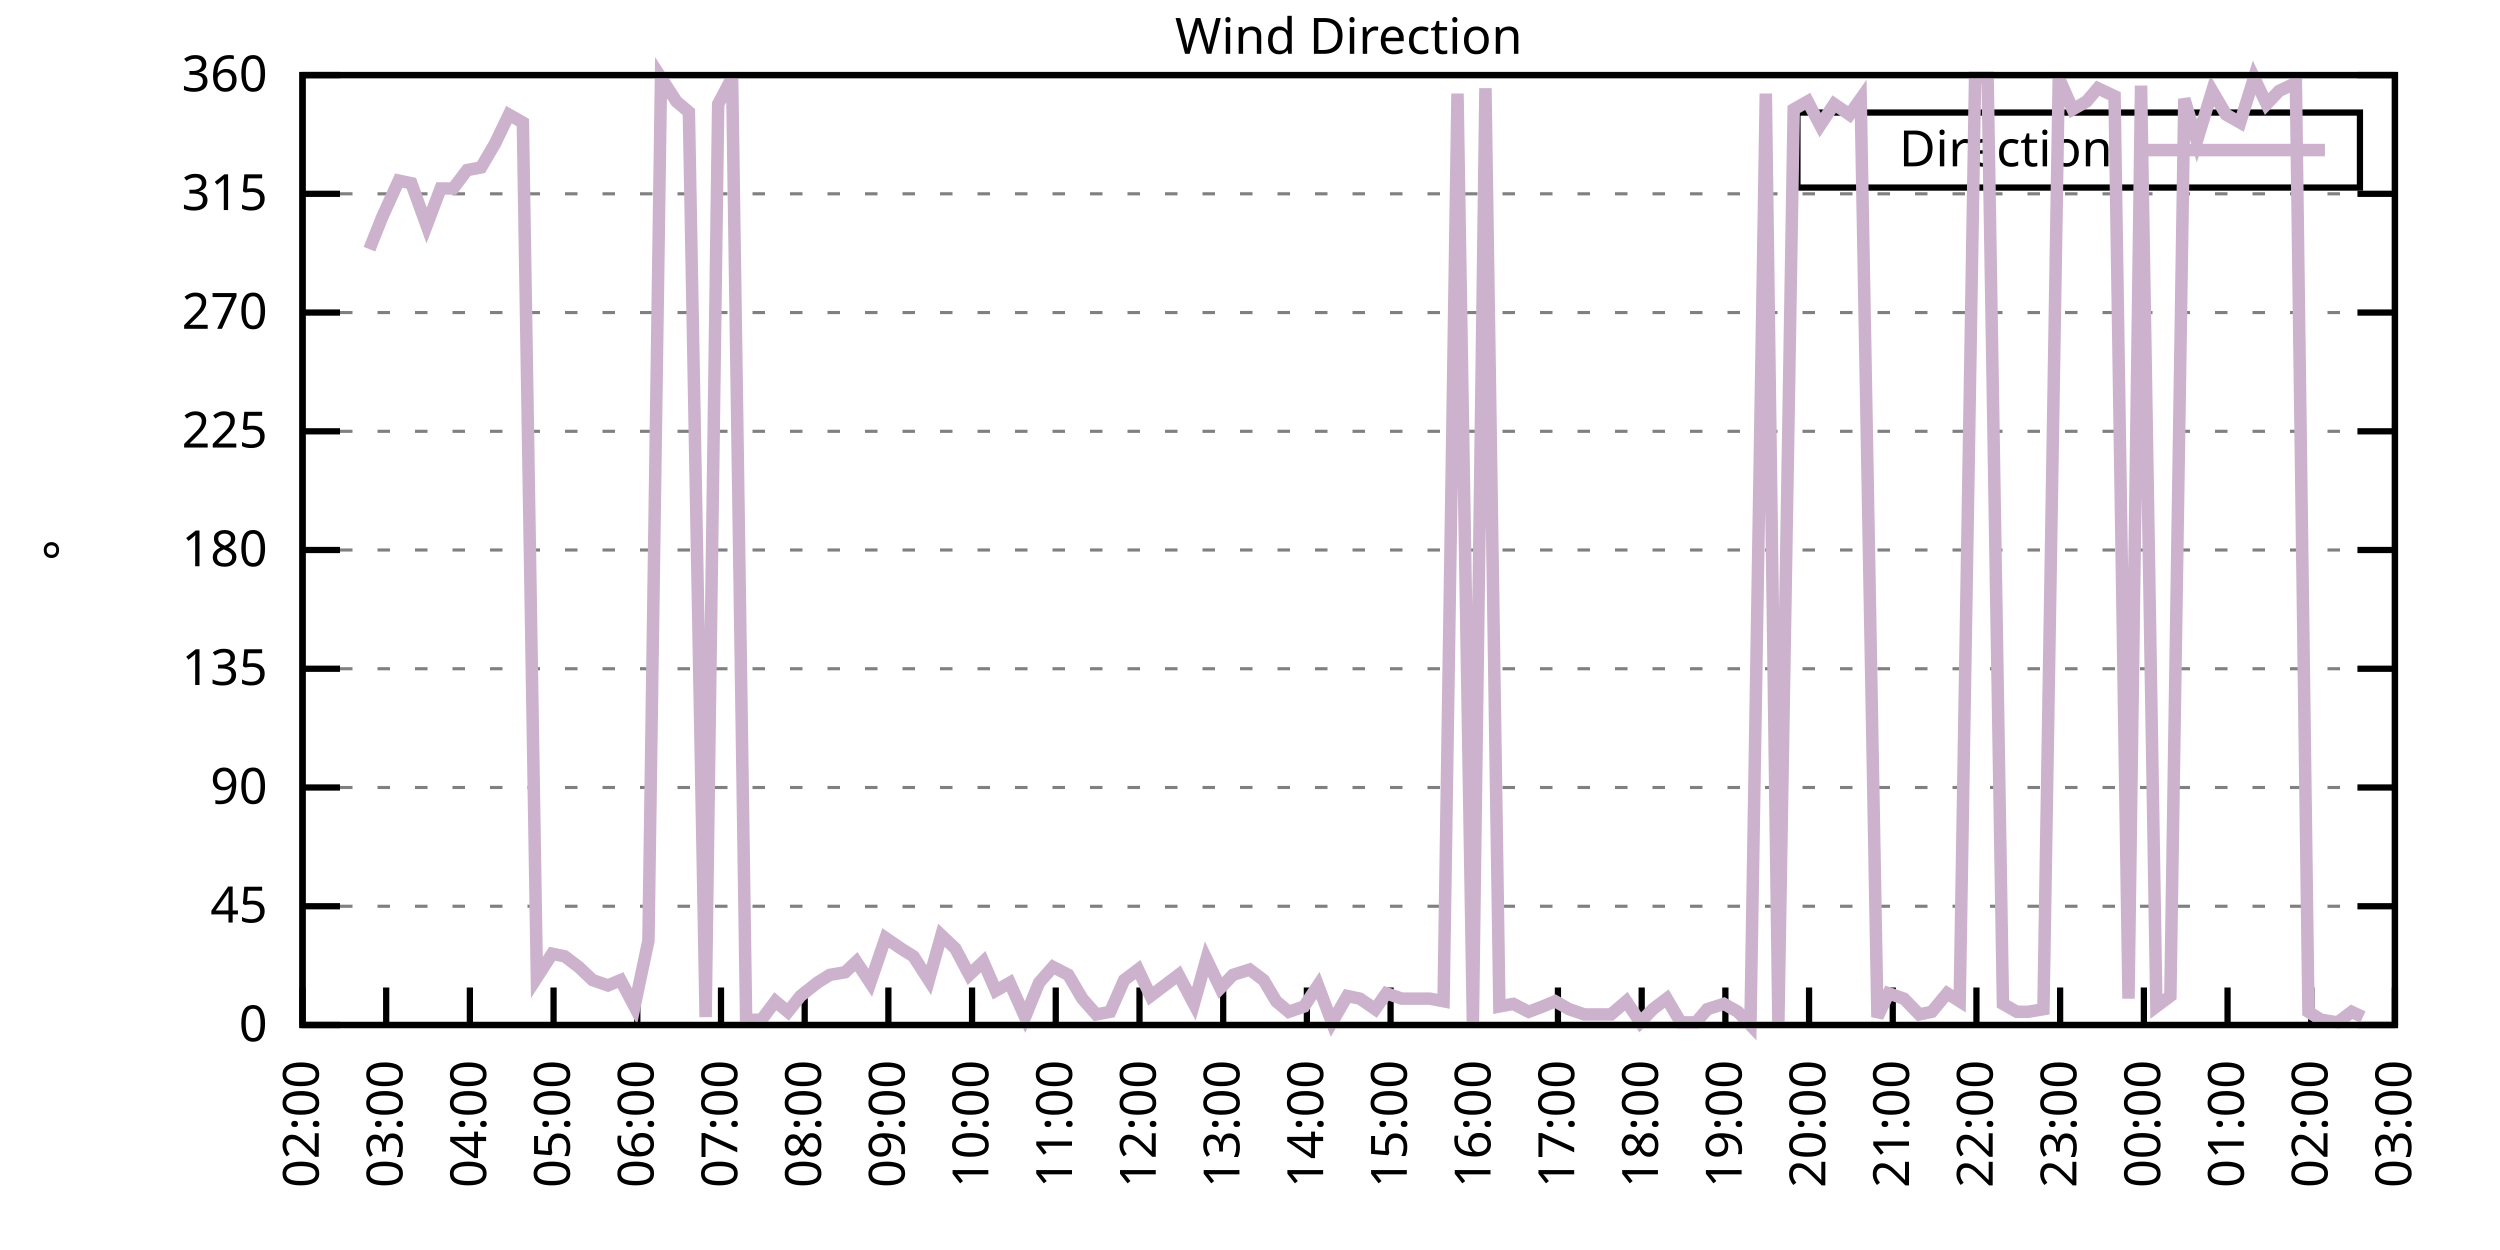
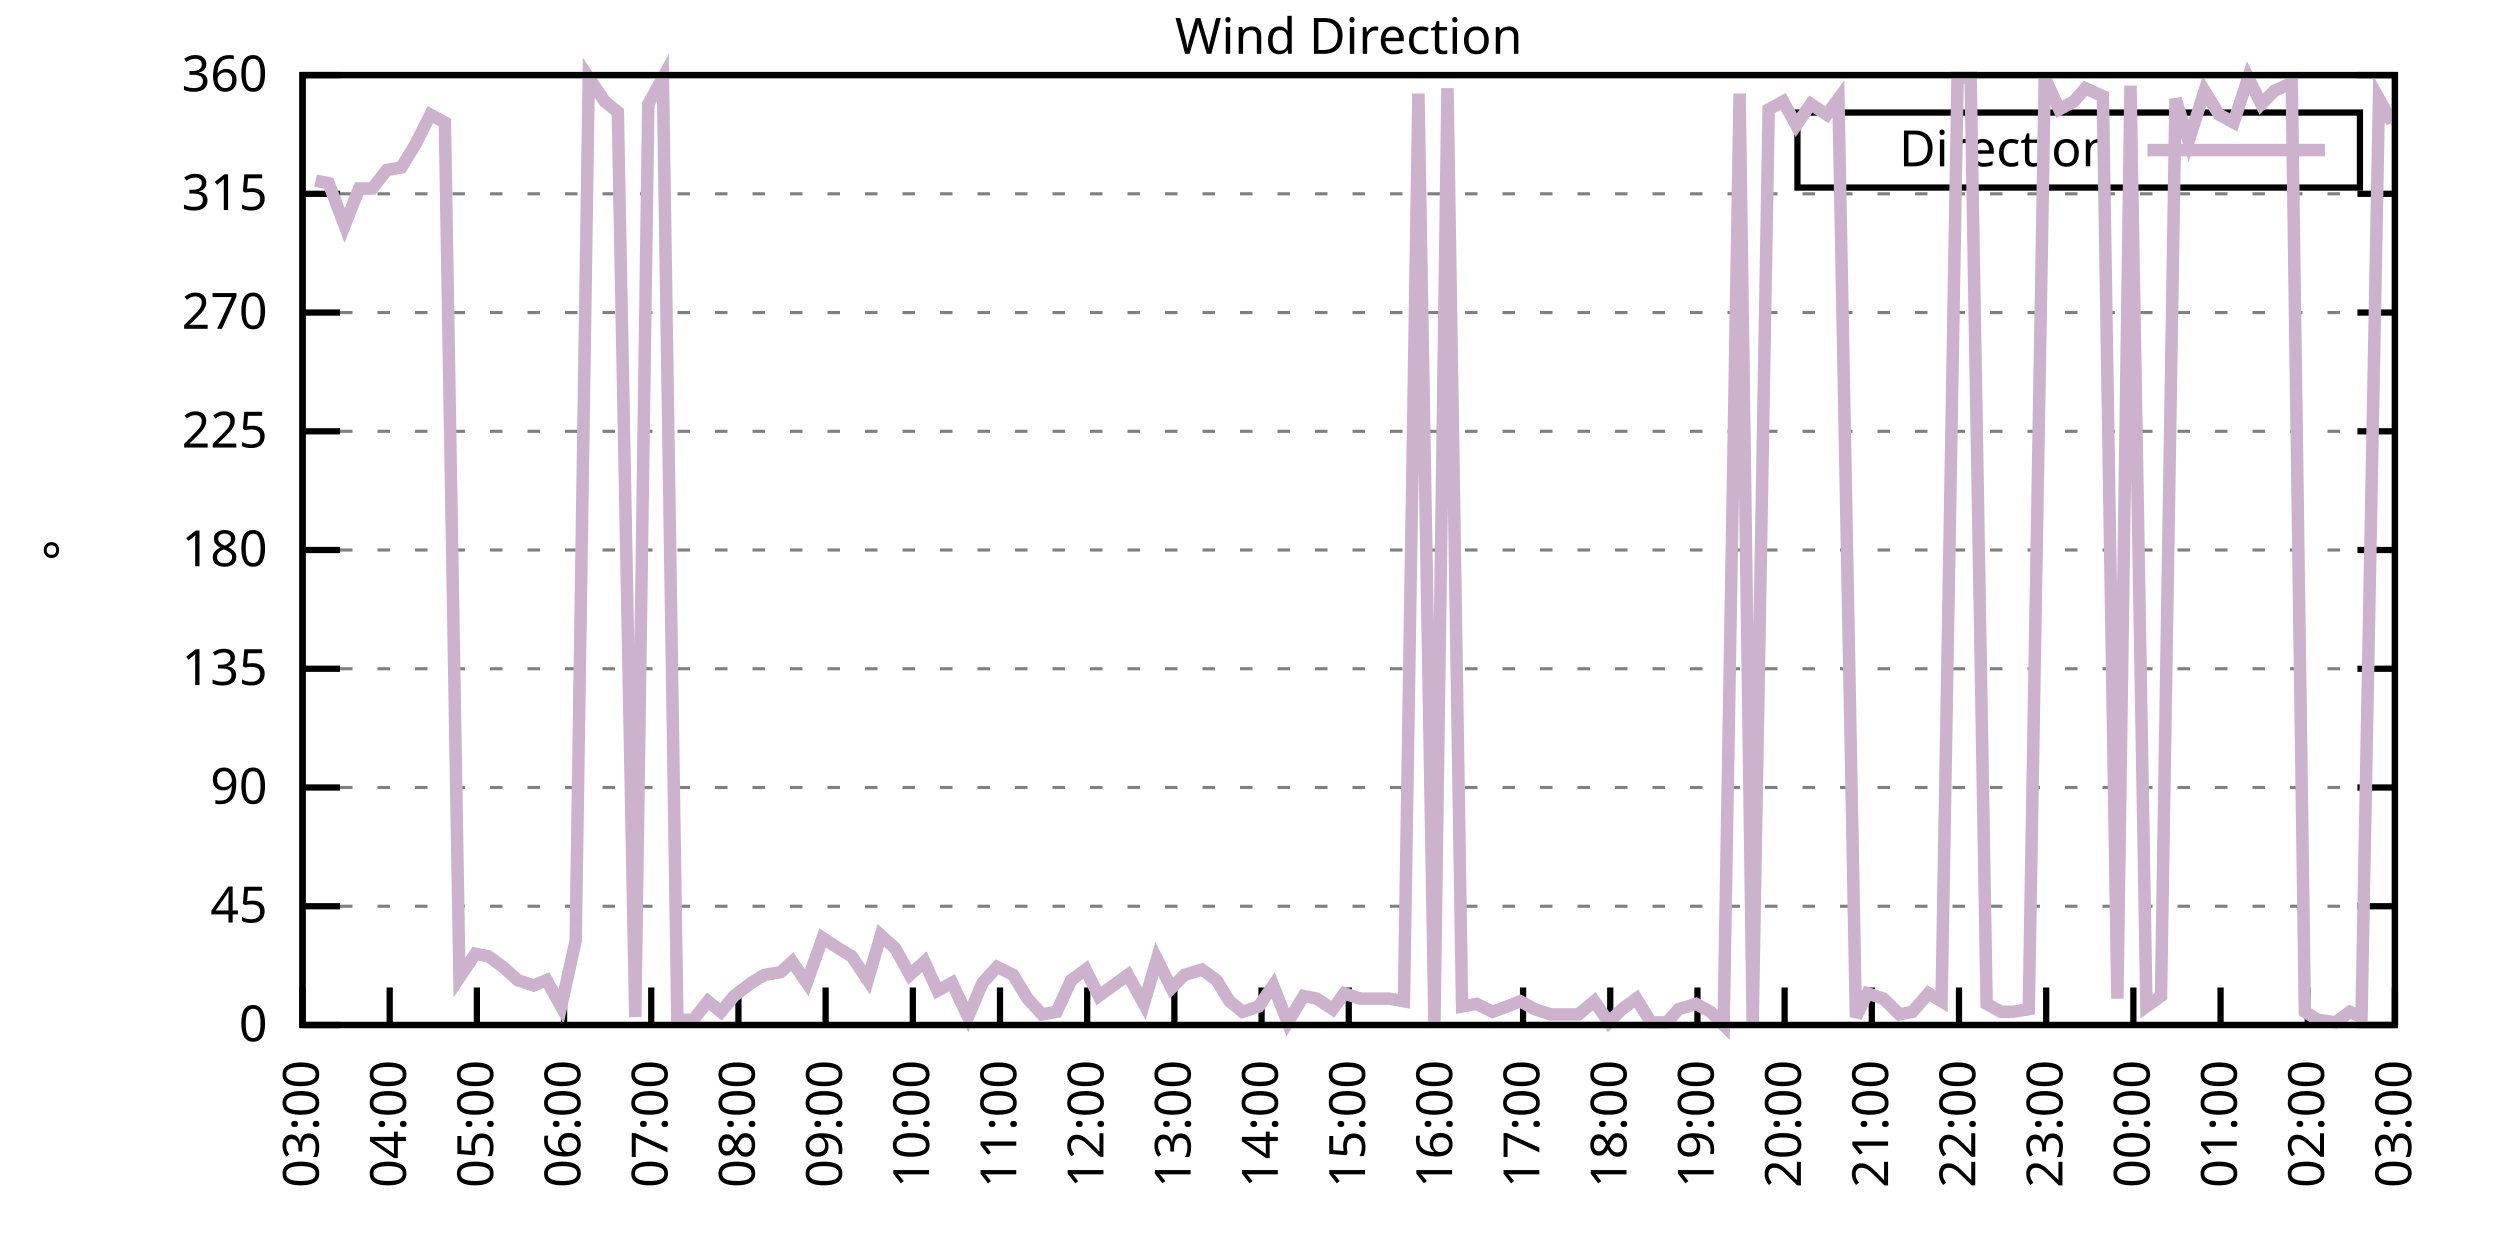
<svg xmlns="http://www.w3.org/2000/svg" xmlns:xlink="http://www.w3.org/1999/xlink" width="400" height="200" viewBox="0 0 400 200">
  <g id="gnuplot_canvas">
    <rect x="0" y="0" width="400" height="200" fill="none" />
    <defs>
      <circle id="gpDot" r="0.5" stroke-width="0.5" stroke="currentColor" />
      <path id="gpPt0" stroke-width="0.333" stroke="currentColor" d="M-1,0 h2 M0,-1 v2" />
      <path id="gpPt1" stroke-width="0.333" stroke="currentColor" d="M-1,-1 L1,1 M1,-1 L-1,1" />
      <path id="gpPt2" stroke-width="0.333" stroke="currentColor" d="M-1,0 L1,0 M0,-1 L0,1 M-1,-1 L1,1 M-1,1 L1,-1" />
      <rect id="gpPt3" stroke-width="0.333" stroke="currentColor" x="-1" y="-1" width="2" height="2" />
      <rect id="gpPt4" stroke-width="0.333" stroke="currentColor" fill="currentColor" x="-1" y="-1" width="2" height="2" />
      <circle id="gpPt5" stroke-width="0.333" stroke="currentColor" cx="0" cy="0" r="1" />
      <use xlink:href="#gpPt5" id="gpPt6" fill="currentColor" stroke="none" />
      <path id="gpPt7" stroke-width="0.333" stroke="currentColor" d="M0,-1.33 L-1.33,0.67 L1.33,0.67 z" />
      <use xlink:href="#gpPt7" id="gpPt8" fill="currentColor" stroke="none" />
      <use xlink:href="#gpPt7" id="gpPt9" stroke="currentColor" transform="rotate(180)" />
      <use xlink:href="#gpPt9" id="gpPt10" fill="currentColor" stroke="none" />
      <use xlink:href="#gpPt3" id="gpPt11" stroke="currentColor" transform="rotate(45)" />
      <use xlink:href="#gpPt11" id="gpPt12" fill="currentColor" stroke="none" />
      <path id="gpPt13" stroke-width="0.333" stroke="currentColor" d="M0,1.330 L1.265,0.411 L0.782,-1.067 L-0.782,-1.076 L-1.265,0.411 z" />
      <use xlink:href="#gpPt13" id="gpPt14" fill="currentColor" stroke="none" />
      <filter id="textbox" filterUnits="objectBoundingBox" x="0" y="0" height="1" width="1">
        <feFlood flood-color="white" flood-opacity="1" result="bgnd" />
        <feComposite in="SourceGraphic" in2="bgnd" operator="atop" />
      </filter>
      <filter id="greybox" filterUnits="objectBoundingBox" x="0" y="0" height="1" width="1">
        <feFlood flood-color="lightgrey" flood-opacity="1" result="grey" />
        <feComposite in="SourceGraphic" in2="grey" operator="atop" />
      </filter>
    </defs>
    <g fill="none" color="white" stroke="currentColor" stroke-width="1.00" stroke-linecap="butt" stroke-linejoin="miter">
</g>
    <g fill="none" color="black" stroke="currentColor" stroke-width="1.00" stroke-linecap="butt" stroke-linejoin="miter">
      <g stroke="none" shape-rendering="crispEdges">
        <polygon fill="rgb(255, 255, 255)" points="48.40,164.00 383.18,164.00 383.18,12.02 48.40,12.02 " />
      </g>
    </g>
    <g fill="none" color="black" stroke="currentColor" stroke-width="1.00" stroke-linecap="butt" stroke-linejoin="miter">
</g>
    <g fill="none" color="black" stroke="black" stroke-width="0.50" stroke-linecap="butt" stroke-linejoin="miter">
</g>
    <g fill="none" color="gray" stroke="currentColor" stroke-width="0.50" stroke-linecap="butt" stroke-linejoin="miter">
      <path stroke="gray" stroke-dasharray="2,4" class="gridline" d="M48.40,164.00 L383.19,164.00  " />
    </g>
    <g fill="none" color="gray" stroke="gray" stroke-width="1.00" stroke-linecap="butt" stroke-linejoin="miter">
</g>
    <g fill="none" color="black" stroke="currentColor" stroke-width="1.00" stroke-linecap="butt" stroke-linejoin="miter">
      <path stroke="black" d="M48.40,164.00 L54.40,164.00 M383.19,164.00 L377.19,164.00  " />
      <g transform="translate(42.80,166.60)" stroke="none" fill="black" font-family="Sans" font-size="8.00" text-anchor="end">
        <text>
          <tspan font-family="Sans"> 0</tspan>
        </text>
      </g>
    </g>
    <g fill="none" color="black" stroke="currentColor" stroke-width="1.00" stroke-linecap="butt" stroke-linejoin="miter">
</g>
    <g fill="none" color="black" stroke="black" stroke-width="0.50" stroke-linecap="butt" stroke-linejoin="miter">
</g>
    <g fill="none" color="gray" stroke="currentColor" stroke-width="0.50" stroke-linecap="butt" stroke-linejoin="miter">
      <path stroke="gray" stroke-dasharray="2,4" class="gridline" d="M48.40,145.00 L383.19,145.00  " />
    </g>
    <g fill="none" color="gray" stroke="gray" stroke-width="1.00" stroke-linecap="butt" stroke-linejoin="miter">
</g>
    <g fill="none" color="black" stroke="currentColor" stroke-width="1.00" stroke-linecap="butt" stroke-linejoin="miter">
      <path stroke="black" d="M48.40,145.00 L54.40,145.00 M383.19,145.00 L377.19,145.00  " />
      <g transform="translate(42.80,147.60)" stroke="none" fill="black" font-family="Sans" font-size="8.00" text-anchor="end">
        <text>
          <tspan font-family="Sans"> 45</tspan>
        </text>
      </g>
    </g>
    <g fill="none" color="black" stroke="currentColor" stroke-width="1.00" stroke-linecap="butt" stroke-linejoin="miter">
</g>
    <g fill="none" color="black" stroke="black" stroke-width="0.50" stroke-linecap="butt" stroke-linejoin="miter">
</g>
    <g fill="none" color="gray" stroke="currentColor" stroke-width="0.50" stroke-linecap="butt" stroke-linejoin="miter">
      <path stroke="gray" stroke-dasharray="2,4" class="gridline" d="M48.40,126.00 L383.19,126.00  " />
    </g>
    <g fill="none" color="gray" stroke="gray" stroke-width="1.00" stroke-linecap="butt" stroke-linejoin="miter">
</g>
    <g fill="none" color="black" stroke="currentColor" stroke-width="1.00" stroke-linecap="butt" stroke-linejoin="miter">
      <path stroke="black" d="M48.40,126.00 L54.40,126.00 M383.19,126.00 L377.19,126.00  " />
      <g transform="translate(42.80,128.60)" stroke="none" fill="black" font-family="Sans" font-size="8.00" text-anchor="end">
        <text>
          <tspan font-family="Sans"> 90</tspan>
        </text>
      </g>
    </g>
    <g fill="none" color="black" stroke="currentColor" stroke-width="1.00" stroke-linecap="butt" stroke-linejoin="miter">
</g>
    <g fill="none" color="black" stroke="black" stroke-width="0.50" stroke-linecap="butt" stroke-linejoin="miter">
</g>
    <g fill="none" color="gray" stroke="currentColor" stroke-width="0.50" stroke-linecap="butt" stroke-linejoin="miter">
      <path stroke="gray" stroke-dasharray="2,4" class="gridline" d="M48.40,107.00 L383.19,107.00  " />
    </g>
    <g fill="none" color="gray" stroke="gray" stroke-width="1.00" stroke-linecap="butt" stroke-linejoin="miter">
</g>
    <g fill="none" color="black" stroke="currentColor" stroke-width="1.00" stroke-linecap="butt" stroke-linejoin="miter">
      <path stroke="black" d="M48.40,107.00 L54.40,107.00 M383.19,107.00 L377.19,107.00  " />
      <g transform="translate(42.80,109.60)" stroke="none" fill="black" font-family="Sans" font-size="8.00" text-anchor="end">
        <text>
          <tspan font-family="Sans"> 135</tspan>
        </text>
      </g>
    </g>
    <g fill="none" color="black" stroke="currentColor" stroke-width="1.00" stroke-linecap="butt" stroke-linejoin="miter">
</g>
    <g fill="none" color="black" stroke="black" stroke-width="0.50" stroke-linecap="butt" stroke-linejoin="miter">
</g>
    <g fill="none" color="gray" stroke="currentColor" stroke-width="0.50" stroke-linecap="butt" stroke-linejoin="miter">
      <path stroke="gray" stroke-dasharray="2,4" class="gridline" d="M48.40,88.00 L383.19,88.00  " />
    </g>
    <g fill="none" color="gray" stroke="gray" stroke-width="1.00" stroke-linecap="butt" stroke-linejoin="miter">
</g>
    <g fill="none" color="black" stroke="currentColor" stroke-width="1.00" stroke-linecap="butt" stroke-linejoin="miter">
      <path stroke="black" d="M48.40,88.00 L54.40,88.00 M383.19,88.00 L377.19,88.00  " />
      <g transform="translate(42.80,90.60)" stroke="none" fill="black" font-family="Sans" font-size="8.00" text-anchor="end">
        <text>
          <tspan font-family="Sans"> 180</tspan>
        </text>
      </g>
    </g>
    <g fill="none" color="black" stroke="currentColor" stroke-width="1.00" stroke-linecap="butt" stroke-linejoin="miter">
</g>
    <g fill="none" color="black" stroke="black" stroke-width="0.50" stroke-linecap="butt" stroke-linejoin="miter">
</g>
    <g fill="none" color="gray" stroke="currentColor" stroke-width="0.50" stroke-linecap="butt" stroke-linejoin="miter">
      <path stroke="gray" stroke-dasharray="2,4" class="gridline" d="M48.40,69.01 L383.19,69.01  " />
    </g>
    <g fill="none" color="gray" stroke="gray" stroke-width="1.00" stroke-linecap="butt" stroke-linejoin="miter">
</g>
    <g fill="none" color="black" stroke="currentColor" stroke-width="1.00" stroke-linecap="butt" stroke-linejoin="miter">
      <path stroke="black" d="M48.40,69.01 L54.40,69.01 M383.19,69.01 L377.19,69.01  " />
      <g transform="translate(42.80,71.61)" stroke="none" fill="black" font-family="Sans" font-size="8.00" text-anchor="end">
        <text>
          <tspan font-family="Sans"> 225</tspan>
        </text>
      </g>
    </g>
    <g fill="none" color="black" stroke="currentColor" stroke-width="1.00" stroke-linecap="butt" stroke-linejoin="miter">
</g>
    <g fill="none" color="black" stroke="black" stroke-width="0.50" stroke-linecap="butt" stroke-linejoin="miter">
</g>
    <g fill="none" color="gray" stroke="currentColor" stroke-width="0.50" stroke-linecap="butt" stroke-linejoin="miter">
      <path stroke="gray" stroke-dasharray="2,4" class="gridline" d="M48.40,50.01 L383.19,50.01  " />
    </g>
    <g fill="none" color="gray" stroke="gray" stroke-width="1.00" stroke-linecap="butt" stroke-linejoin="miter">
</g>
    <g fill="none" color="black" stroke="currentColor" stroke-width="1.00" stroke-linecap="butt" stroke-linejoin="miter">
      <path stroke="black" d="M48.40,50.01 L54.40,50.01 M383.19,50.01 L377.19,50.01  " />
      <g transform="translate(42.80,52.61)" stroke="none" fill="black" font-family="Sans" font-size="8.00" text-anchor="end">
        <text>
          <tspan font-family="Sans"> 270</tspan>
        </text>
      </g>
    </g>
    <g fill="none" color="black" stroke="currentColor" stroke-width="1.00" stroke-linecap="butt" stroke-linejoin="miter">
</g>
    <g fill="none" color="black" stroke="black" stroke-width="0.50" stroke-linecap="butt" stroke-linejoin="miter">
</g>
    <g fill="none" color="gray" stroke="currentColor" stroke-width="0.50" stroke-linecap="butt" stroke-linejoin="miter">
      <path stroke="gray" stroke-dasharray="2,4" class="gridline" d="M48.40,31.01 L383.19,31.01  " />
    </g>
    <g fill="none" color="gray" stroke="gray" stroke-width="1.00" stroke-linecap="butt" stroke-linejoin="miter">
</g>
    <g fill="none" color="black" stroke="currentColor" stroke-width="1.00" stroke-linecap="butt" stroke-linejoin="miter">
      <path stroke="black" d="M48.40,31.01 L54.40,31.01 M383.19,31.01 L377.19,31.01  " />
      <g transform="translate(42.80,33.61)" stroke="none" fill="black" font-family="Sans" font-size="8.00" text-anchor="end">
        <text>
          <tspan font-family="Sans"> 315</tspan>
        </text>
      </g>
    </g>
    <g fill="none" color="black" stroke="currentColor" stroke-width="1.00" stroke-linecap="butt" stroke-linejoin="miter">
</g>
    <g fill="none" color="black" stroke="black" stroke-width="0.50" stroke-linecap="butt" stroke-linejoin="miter">
</g>
    <g fill="none" color="gray" stroke="currentColor" stroke-width="0.50" stroke-linecap="butt" stroke-linejoin="miter">
      <path stroke="gray" stroke-dasharray="2,4" class="gridline" d="M48.40,12.01 L383.19,12.01  " />
    </g>
    <g fill="none" color="gray" stroke="gray" stroke-width="1.00" stroke-linecap="butt" stroke-linejoin="miter">
</g>
    <g fill="none" color="black" stroke="currentColor" stroke-width="1.00" stroke-linecap="butt" stroke-linejoin="miter">
      <path stroke="black" d="M48.40,12.01 L54.40,12.01 M383.19,12.01 L377.19,12.01  " />
      <g transform="translate(42.80,14.61)" stroke="none" fill="black" font-family="Sans" font-size="8.00" text-anchor="end">
        <text>
          <tspan font-family="Sans"> 360</tspan>
        </text>
      </g>
    </g>
    <g fill="none" color="black" stroke="currentColor" stroke-width="1.00" stroke-linecap="butt" stroke-linejoin="miter">
      <path stroke="black" d="M48.40,164.00 L48.40,158.00  " />
      <g transform="translate(51.00,169.60) rotate(270.00)" stroke="none" fill="black" font-family="Sans" font-size="8.00" text-anchor="end">
        <text>
-           <tspan font-family="Sans">02:00</tspan>
-         </text>
-       </g>
-     </g>
-     <g fill="none" color="black" stroke="currentColor" stroke-width="1.00" stroke-linecap="butt" stroke-linejoin="miter">
-       <path stroke="black" d="M61.79,164.00 L61.79,158.00  " />
-       <g transform="translate(64.39,169.60) rotate(270.00)" stroke="none" fill="black" font-family="Sans" font-size="8.00" text-anchor="end">
-         <text>
          <tspan font-family="Sans">03:00</tspan>
        </text>
      </g>
    </g>
    <g fill="none" color="black" stroke="currentColor" stroke-width="1.00" stroke-linecap="butt" stroke-linejoin="miter">
-       <path stroke="black" d="M75.18,164.00 L75.18,158.00  " />
-       <g transform="translate(77.78,169.60) rotate(270.00)" stroke="none" fill="black" font-family="Sans" font-size="8.00" text-anchor="end">
+       <path stroke="black" d="M62.35,164.00 L62.35,158.00  " />
+       <g transform="translate(64.95,169.60) rotate(270.00)" stroke="none" fill="black" font-family="Sans" font-size="8.00" text-anchor="end">
        <text>
          <tspan font-family="Sans">04:00</tspan>
        </text>
      </g>
    </g>
    <g fill="none" color="black" stroke="currentColor" stroke-width="1.00" stroke-linecap="butt" stroke-linejoin="miter">
-       <path stroke="black" d="M88.57,164.00 L88.57,158.00  " />
-       <g transform="translate(91.17,169.60) rotate(270.00)" stroke="none" fill="black" font-family="Sans" font-size="8.00" text-anchor="end">
+       <path stroke="black" d="M76.30,164.00 L76.30,158.00  " />
+       <g transform="translate(78.90,169.60) rotate(270.00)" stroke="none" fill="black" font-family="Sans" font-size="8.00" text-anchor="end">
        <text>
          <tspan font-family="Sans">05:00</tspan>
        </text>
      </g>
    </g>
    <g fill="none" color="black" stroke="currentColor" stroke-width="1.00" stroke-linecap="butt" stroke-linejoin="miter">
-       <path stroke="black" d="M101.97,164.00 L101.97,158.00  " />
-       <g transform="translate(104.57,169.60) rotate(270.00)" stroke="none" fill="black" font-family="Sans" font-size="8.00" text-anchor="end">
+       <path stroke="black" d="M90.25,164.00 L90.25,158.00  " />
+       <g transform="translate(92.85,169.60) rotate(270.00)" stroke="none" fill="black" font-family="Sans" font-size="8.00" text-anchor="end">
        <text>
          <tspan font-family="Sans">06:00</tspan>
        </text>
      </g>
    </g>
    <g fill="none" color="black" stroke="currentColor" stroke-width="1.00" stroke-linecap="butt" stroke-linejoin="miter">
-       <path stroke="black" d="M115.36,164.00 L115.36,158.00  " />
-       <g transform="translate(117.96,169.60) rotate(270.00)" stroke="none" fill="black" font-family="Sans" font-size="8.00" text-anchor="end">
+       <path stroke="black" d="M104.20,164.00 L104.20,158.00  " />
+       <g transform="translate(106.80,169.60) rotate(270.00)" stroke="none" fill="black" font-family="Sans" font-size="8.00" text-anchor="end">
        <text>
          <tspan font-family="Sans">07:00</tspan>
        </text>
      </g>
    </g>
    <g fill="none" color="black" stroke="currentColor" stroke-width="1.00" stroke-linecap="butt" stroke-linejoin="miter">
-       <path stroke="black" d="M128.75,164.00 L128.75,158.00  " />
-       <g transform="translate(131.35,169.60) rotate(270.00)" stroke="none" fill="black" font-family="Sans" font-size="8.00" text-anchor="end">
+       <path stroke="black" d="M118.15,164.00 L118.15,158.00  " />
+       <g transform="translate(120.75,169.60) rotate(270.00)" stroke="none" fill="black" font-family="Sans" font-size="8.00" text-anchor="end">
        <text>
          <tspan font-family="Sans">08:00</tspan>
        </text>
      </g>
    </g>
    <g fill="none" color="black" stroke="currentColor" stroke-width="1.00" stroke-linecap="butt" stroke-linejoin="miter">
-       <path stroke="black" d="M142.14,164.00 L142.14,158.00  " />
-       <g transform="translate(144.74,169.60) rotate(270.00)" stroke="none" fill="black" font-family="Sans" font-size="8.00" text-anchor="end">
+       <path stroke="black" d="M132.10,164.00 L132.10,158.00  " />
+       <g transform="translate(134.70,169.60) rotate(270.00)" stroke="none" fill="black" font-family="Sans" font-size="8.00" text-anchor="end">
        <text>
          <tspan font-family="Sans">09:00</tspan>
        </text>
      </g>
    </g>
    <g fill="none" color="black" stroke="currentColor" stroke-width="1.00" stroke-linecap="butt" stroke-linejoin="miter">
-       <path stroke="black" d="M155.53,164.00 L155.53,158.00  " />
-       <g transform="translate(158.13,169.60) rotate(270.00)" stroke="none" fill="black" font-family="Sans" font-size="8.00" text-anchor="end">
+       <path stroke="black" d="M146.05,164.00 L146.05,158.00  " />
+       <g transform="translate(148.65,169.60) rotate(270.00)" stroke="none" fill="black" font-family="Sans" font-size="8.00" text-anchor="end">
        <text>
          <tspan font-family="Sans">10:00</tspan>
        </text>
      </g>
    </g>
    <g fill="none" color="black" stroke="currentColor" stroke-width="1.00" stroke-linecap="butt" stroke-linejoin="miter">
-       <path stroke="black" d="M168.92,164.00 L168.92,158.00  " />
-       <g transform="translate(171.52,169.60) rotate(270.00)" stroke="none" fill="black" font-family="Sans" font-size="8.00" text-anchor="end">
+       <path stroke="black" d="M160.00,164.00 L160.00,158.00  " />
+       <g transform="translate(162.60,169.60) rotate(270.00)" stroke="none" fill="black" font-family="Sans" font-size="8.00" text-anchor="end">
        <text>
          <tspan font-family="Sans">11:00</tspan>
        </text>
      </g>
    </g>
    <g fill="none" color="black" stroke="currentColor" stroke-width="1.00" stroke-linecap="butt" stroke-linejoin="miter">
-       <path stroke="black" d="M182.32,164.00 L182.32,158.00  " />
-       <g transform="translate(184.92,169.60) rotate(270.00)" stroke="none" fill="black" font-family="Sans" font-size="8.00" text-anchor="end">
+       <path stroke="black" d="M173.95,164.00 L173.95,158.00  " />
+       <g transform="translate(176.55,169.60) rotate(270.00)" stroke="none" fill="black" font-family="Sans" font-size="8.00" text-anchor="end">
        <text>
          <tspan font-family="Sans">12:00</tspan>
        </text>
      </g>
    </g>
    <g fill="none" color="black" stroke="currentColor" stroke-width="1.00" stroke-linecap="butt" stroke-linejoin="miter">
-       <path stroke="black" d="M195.71,164.00 L195.71,158.00  " />
-       <g transform="translate(198.31,169.60) rotate(270.00)" stroke="none" fill="black" font-family="Sans" font-size="8.00" text-anchor="end">
+       <path stroke="black" d="M187.90,164.00 L187.90,158.00  " />
+       <g transform="translate(190.50,169.60) rotate(270.00)" stroke="none" fill="black" font-family="Sans" font-size="8.00" text-anchor="end">
        <text>
          <tspan font-family="Sans">13:00</tspan>
        </text>
      </g>
    </g>
    <g fill="none" color="black" stroke="currentColor" stroke-width="1.00" stroke-linecap="butt" stroke-linejoin="miter">
-       <path stroke="black" d="M209.10,164.00 L209.10,158.00  " />
-       <g transform="translate(211.70,169.60) rotate(270.00)" stroke="none" fill="black" font-family="Sans" font-size="8.00" text-anchor="end">
+       <path stroke="black" d="M201.85,164.00 L201.85,158.00  " />
+       <g transform="translate(204.45,169.60) rotate(270.00)" stroke="none" fill="black" font-family="Sans" font-size="8.00" text-anchor="end">
        <text>
          <tspan font-family="Sans">14:00</tspan>
        </text>
      </g>
    </g>
    <g fill="none" color="black" stroke="currentColor" stroke-width="1.00" stroke-linecap="butt" stroke-linejoin="miter">
-       <path stroke="black" d="M222.49,164.00 L222.49,158.00  " />
-       <g transform="translate(225.09,169.60) rotate(270.00)" stroke="none" fill="black" font-family="Sans" font-size="8.00" text-anchor="end">
+       <path stroke="black" d="M215.80,164.00 L215.80,158.00  " />
+       <g transform="translate(218.40,169.60) rotate(270.00)" stroke="none" fill="black" font-family="Sans" font-size="8.00" text-anchor="end">
        <text>
          <tspan font-family="Sans">15:00</tspan>
        </text>
      </g>
    </g>
    <g fill="none" color="black" stroke="currentColor" stroke-width="1.00" stroke-linecap="butt" stroke-linejoin="miter">
-       <path stroke="black" d="M235.88,164.00 L235.88,158.00  " />
-       <g transform="translate(238.48,169.60) rotate(270.00)" stroke="none" fill="black" font-family="Sans" font-size="8.00" text-anchor="end">
+       <path stroke="black" d="M229.74,164.00 L229.74,158.00  " />
+       <g transform="translate(232.34,169.60) rotate(270.00)" stroke="none" fill="black" font-family="Sans" font-size="8.00" text-anchor="end">
        <text>
          <tspan font-family="Sans">16:00</tspan>
        </text>
      </g>
    </g>
    <g fill="none" color="black" stroke="currentColor" stroke-width="1.00" stroke-linecap="butt" stroke-linejoin="miter">
-       <path stroke="black" d="M249.27,164.00 L249.27,158.00  " />
-       <g transform="translate(251.87,169.60) rotate(270.00)" stroke="none" fill="black" font-family="Sans" font-size="8.00" text-anchor="end">
+       <path stroke="black" d="M243.69,164.00 L243.69,158.00  " />
+       <g transform="translate(246.29,169.60) rotate(270.00)" stroke="none" fill="black" font-family="Sans" font-size="8.00" text-anchor="end">
        <text>
          <tspan font-family="Sans">17:00</tspan>
        </text>
      </g>
    </g>
    <g fill="none" color="black" stroke="currentColor" stroke-width="1.00" stroke-linecap="butt" stroke-linejoin="miter">
-       <path stroke="black" d="M262.67,164.00 L262.67,158.00  " />
-       <g transform="translate(265.27,169.60) rotate(270.00)" stroke="none" fill="black" font-family="Sans" font-size="8.00" text-anchor="end">
+       <path stroke="black" d="M257.64,164.00 L257.64,158.00  " />
+       <g transform="translate(260.24,169.60) rotate(270.00)" stroke="none" fill="black" font-family="Sans" font-size="8.00" text-anchor="end">
        <text>
          <tspan font-family="Sans">18:00</tspan>
        </text>
      </g>
    </g>
    <g fill="none" color="black" stroke="currentColor" stroke-width="1.00" stroke-linecap="butt" stroke-linejoin="miter">
-       <path stroke="black" d="M276.06,164.00 L276.06,158.00  " />
-       <g transform="translate(278.66,169.60) rotate(270.00)" stroke="none" fill="black" font-family="Sans" font-size="8.00" text-anchor="end">
+       <path stroke="black" d="M271.59,164.00 L271.59,158.00  " />
+       <g transform="translate(274.19,169.60) rotate(270.00)" stroke="none" fill="black" font-family="Sans" font-size="8.00" text-anchor="end">
        <text>
          <tspan font-family="Sans">19:00</tspan>
        </text>
      </g>
    </g>
    <g fill="none" color="black" stroke="currentColor" stroke-width="1.00" stroke-linecap="butt" stroke-linejoin="miter">
-       <path stroke="black" d="M289.45,164.00 L289.45,158.00  " />
-       <g transform="translate(292.05,169.60) rotate(270.00)" stroke="none" fill="black" font-family="Sans" font-size="8.00" text-anchor="end">
+       <path stroke="black" d="M285.54,164.00 L285.54,158.00  " />
+       <g transform="translate(288.14,169.60) rotate(270.00)" stroke="none" fill="black" font-family="Sans" font-size="8.00" text-anchor="end">
        <text>
          <tspan font-family="Sans">20:00</tspan>
        </text>
      </g>
    </g>
    <g fill="none" color="black" stroke="currentColor" stroke-width="1.00" stroke-linecap="butt" stroke-linejoin="miter">
-       <path stroke="black" d="M302.84,164.00 L302.84,158.00  " />
-       <g transform="translate(305.44,169.60) rotate(270.00)" stroke="none" fill="black" font-family="Sans" font-size="8.00" text-anchor="end">
+       <path stroke="black" d="M299.49,164.00 L299.49,158.00  " />
+       <g transform="translate(302.09,169.60) rotate(270.00)" stroke="none" fill="black" font-family="Sans" font-size="8.00" text-anchor="end">
        <text>
          <tspan font-family="Sans">21:00</tspan>
        </text>
      </g>
    </g>
    <g fill="none" color="black" stroke="currentColor" stroke-width="1.00" stroke-linecap="butt" stroke-linejoin="miter">
-       <path stroke="black" d="M316.23,164.00 L316.23,158.00  " />
-       <g transform="translate(318.83,169.60) rotate(270.00)" stroke="none" fill="black" font-family="Sans" font-size="8.00" text-anchor="end">
+       <path stroke="black" d="M313.44,164.00 L313.44,158.00  " />
+       <g transform="translate(316.04,169.60) rotate(270.00)" stroke="none" fill="black" font-family="Sans" font-size="8.00" text-anchor="end">
        <text>
          <tspan font-family="Sans">22:00</tspan>
        </text>
      </g>
    </g>
    <g fill="none" color="black" stroke="currentColor" stroke-width="1.00" stroke-linecap="butt" stroke-linejoin="miter">
-       <path stroke="black" d="M329.62,164.00 L329.62,158.00  " />
-       <g transform="translate(332.22,169.60) rotate(270.00)" stroke="none" fill="black" font-family="Sans" font-size="8.00" text-anchor="end">
+       <path stroke="black" d="M327.39,164.00 L327.39,158.00  " />
+       <g transform="translate(329.99,169.60) rotate(270.00)" stroke="none" fill="black" font-family="Sans" font-size="8.00" text-anchor="end">
        <text>
          <tspan font-family="Sans">23:00</tspan>
        </text>
      </g>
    </g>
    <g fill="none" color="black" stroke="currentColor" stroke-width="1.00" stroke-linecap="butt" stroke-linejoin="miter">
-       <path stroke="black" d="M343.02,164.00 L343.02,158.00  " />
-       <g transform="translate(345.62,169.60) rotate(270.00)" stroke="none" fill="black" font-family="Sans" font-size="8.00" text-anchor="end">
+       <path stroke="black" d="M341.34,164.00 L341.34,158.00  " />
+       <g transform="translate(343.94,169.60) rotate(270.00)" stroke="none" fill="black" font-family="Sans" font-size="8.00" text-anchor="end">
        <text>
          <tspan font-family="Sans">00:00</tspan>
        </text>
      </g>
    </g>
    <g fill="none" color="black" stroke="currentColor" stroke-width="1.00" stroke-linecap="butt" stroke-linejoin="miter">
-       <path stroke="black" d="M356.41,164.00 L356.41,158.00  " />
-       <g transform="translate(359.01,169.60) rotate(270.00)" stroke="none" fill="black" font-family="Sans" font-size="8.00" text-anchor="end">
+       <path stroke="black" d="M355.29,164.00 L355.29,158.00  " />
+       <g transform="translate(357.89,169.60) rotate(270.00)" stroke="none" fill="black" font-family="Sans" font-size="8.00" text-anchor="end">
        <text>
          <tspan font-family="Sans">01:00</tspan>
        </text>
      </g>
    </g>
    <g fill="none" color="black" stroke="currentColor" stroke-width="1.00" stroke-linecap="butt" stroke-linejoin="miter">
-       <path stroke="black" d="M369.80,164.00 L369.80,158.00  " />
-       <g transform="translate(372.40,169.60) rotate(270.00)" stroke="none" fill="black" font-family="Sans" font-size="8.00" text-anchor="end">
+       <path stroke="black" d="M369.24,164.00 L369.24,158.00  " />
+       <g transform="translate(371.84,169.60) rotate(270.00)" stroke="none" fill="black" font-family="Sans" font-size="8.00" text-anchor="end">
        <text>
          <tspan font-family="Sans">02:00</tspan>
        </text>
      </g>
    </g>
    <g fill="none" color="black" stroke="currentColor" stroke-width="1.00" stroke-linecap="butt" stroke-linejoin="miter">
      <path stroke="black" d="M383.19,164.00 L383.19,158.00  " />
      <g transform="translate(385.79,169.60) rotate(270.00)" stroke="none" fill="black" font-family="Sans" font-size="8.00" text-anchor="end">
        <text>
          <tspan font-family="Sans">03:00</tspan>
        </text>
      </g>
    </g>
    <g fill="none" color="black" stroke="currentColor" stroke-width="1.00" stroke-linecap="butt" stroke-linejoin="miter">
</g>
    <g fill="none" color="black" stroke="currentColor" stroke-width="1.00" stroke-linecap="butt" stroke-linejoin="miter">
      <path stroke="black" d="M48.40,12.01 L48.40,164.00 L383.19,164.00 L383.19,12.01 L48.40,12.01 Z  " />
    </g>
    <g fill="none" color="black" stroke="currentColor" stroke-width="1.00" stroke-linecap="butt" stroke-linejoin="miter">
</g>
    <g fill="none" color="black" stroke="currentColor" stroke-width="1.00" stroke-linecap="butt" stroke-linejoin="miter">
      <path stroke="black" d="M287.59,30.01 L287.59,18.01 L377.59,18.01 L377.59,30.01 L287.59,30.01 Z  " />
    </g>
    <g id="Wind_direction_plot_1">
      <g fill="none" color="white" stroke="black" stroke-width="2.00" stroke-linecap="butt" stroke-linejoin="miter">
</g>
      <g fill="none" color="black" stroke="currentColor" stroke-width="2.00" stroke-linecap="butt" stroke-linejoin="miter">
        <g transform="translate(337.99,26.61)" stroke="none" fill="black" font-family="Sans" font-size="8.00" text-anchor="end">
          <text>
            <tspan font-family="Sans">Direction</tspan>
          </text>
        </g>
      </g>
      <g fill="none" color="black" stroke="currentColor" stroke-width="2.00" stroke-linecap="butt" stroke-linejoin="miter">
-         <path stroke="rgb(204, 178, 204)" d="M343.59,24.01 L371.99,24.01 M59.11,39.87 L61.12,34.81 L63.80,28.90 L65.81,29.32 L68.26,36.08 L70.50,30.16   L72.50,30.16 L74.74,27.21 L76.97,26.79 L79.20,22.99 L81.43,18.34 L83.66,19.61 L85.90,156.40 L88.35,152.60   L90.36,153.02 L92.59,154.71 L94.82,156.82 L97.28,157.67 L99.29,156.82 L101.52,161.04 L103.75,150.49 L105.76,12.43   L108.22,16.23 L110.22,17.92 L112.90,162.73 L114.91,16.65 L117.14,12.43 L119.38,163.16 L121.83,163.16 L124.06,160.20   L126.07,161.89 L128.08,159.36 L130.76,157.24 L132.77,155.98 L135.22,155.56 L137.01,153.87 L139.24,157.24 L141.69,150.07   L144.15,151.76 L146.16,153.02 L148.61,156.82 L150.62,149.65 L152.85,151.76 L155.09,155.98 L157.32,153.87 L159.33,158.51   L161.56,157.24 L164.01,162.73 L166.25,157.24 L168.48,154.71 L170.93,155.98 L173.17,159.78 L175.40,162.31 L177.63,161.89   L179.86,156.82 L182.09,155.13 L184.10,159.36 L186.33,157.67 L188.57,155.98 L191.02,160.62 L193.03,153.45 L195.26,158.09   L197.27,155.98 L199.95,155.13 L202.18,156.82 L204.19,160.20 L206.20,161.89 L208.65,161.04 L210.88,157.67 L213.12,163.58   L215.57,159.36 L217.58,159.78 L220.04,161.47 L221.82,158.93 L224.28,159.78 L226.51,159.78 L228.74,159.78 L230.97,160.20   L233.20,14.97 L235.66,163.58 L237.67,14.12 L239.90,161.04 L242.13,160.62 L244.59,161.89 L246.82,161.04 L248.83,160.20   L251.06,161.47 L253.51,162.31 L255.52,162.31 L257.76,162.31 L260.21,160.20 L262.44,163.58 L264.45,161.47 L266.68,159.78   L268.92,163.58 L271.37,163.58 L273.16,161.47 L275.83,160.62 L278.07,161.89 L280.07,164.00 L282.53,14.97 L284.54,163.58   L286.99,17.50 L289.23,16.23 L291.23,20.03 L293.47,16.65 L295.92,18.34 L297.71,15.81 L300.39,162.73 L302.17,158.93   L304.63,159.78 L307.08,162.31 L309.09,161.89 L311.54,158.93 L313.55,160.20 L316.01,12.43 L318.02,12.43 L320.47,160.62   L322.70,161.89 L324.49,161.89 L326.95,161.47 L329.40,12.43 L331.63,17.50 L333.86,16.23 L335.65,14.12 L338.33,15.39   L340.56,159.78 L342.57,13.70 L345.02,161.04 L347.26,159.36 L349.49,15.81 L351.50,22.56 L353.95,14.54 L356.18,18.34   L358.42,19.61 L360.65,12.43 L362.66,16.65 L364.66,14.54 L367.34,13.28 L369.35,161.89 L371.36,163.16 L374.04,163.58   L376.27,161.89 L378.06,162.73  " />
+         <path stroke="rgb(204, 178, 204)" d="M343.59,24.01 L371.99,24.01 M50.49,28.90 L52.58,29.32 L55.14,36.08 L57.47,30.16 L59.56,30.16 L61.88,27.21   L64.21,26.79 L66.53,22.99 L68.86,18.34 L71.18,19.61 L73.51,156.40 L76.07,152.60 L78.16,153.02 L80.48,154.71   L82.81,156.82 L85.37,157.67 L87.46,156.82 L89.78,161.04 L92.11,150.49 L94.20,12.43 L96.76,16.23 L98.85,17.92   L101.64,162.73 L103.73,16.65 L106.06,12.43 L108.38,163.16 L110.94,163.16 L113.27,160.20 L115.36,161.89 L117.45,159.36   L120.24,157.24 L122.33,155.98 L124.89,155.56 L126.75,153.87 L129.08,157.24 L131.63,150.07 L134.19,151.76 L136.28,153.02   L138.84,156.82 L140.93,149.65 L143.26,151.76 L145.58,155.98 L147.91,153.87 L150.00,158.51 L152.32,157.24 L154.88,162.73   L157.21,157.24 L159.53,154.71 L162.09,155.98 L164.41,159.78 L166.74,162.31 L169.06,161.89 L171.39,156.82 L173.71,155.13   L175.81,159.36 L178.13,157.67 L180.46,155.98 L183.01,160.62 L185.11,153.45 L187.43,158.09 L189.52,155.98 L192.31,155.13   L194.64,156.82 L196.73,160.20 L198.82,161.89 L201.38,161.04 L203.71,157.67 L206.03,163.58 L208.59,159.36 L210.68,159.78   L213.24,161.47 L215.10,158.93 L217.65,159.78 L219.98,159.78 L222.30,159.78 L224.63,160.20 L226.95,14.97 L229.51,163.58   L231.60,14.12 L233.93,161.04 L236.25,160.62 L238.81,161.89 L241.14,161.04 L243.23,160.20 L245.55,161.47 L248.11,162.31   L250.20,162.31 L252.53,162.31 L255.09,160.20 L257.41,163.58 L259.50,161.47 L261.83,159.78 L264.15,163.58 L266.71,163.58   L268.57,161.47 L271.36,160.62 L273.69,161.89 L275.78,164.00 L278.34,14.97 L280.43,163.58 L282.99,17.50 L285.31,16.23   L287.40,20.03 L289.73,16.65 L292.29,18.34 L294.15,15.81 L296.94,162.73 L298.80,158.93 L301.35,159.78 L303.91,162.31   L306.00,161.89 L308.56,158.93 L310.65,160.20 L313.21,12.43 L315.30,12.43 L317.86,160.62 L320.18,161.89 L322.04,161.89   L324.60,161.47 L327.16,12.43 L329.48,17.50 L331.81,16.23 L333.67,14.12 L336.46,15.39 L338.78,159.78 L340.88,13.70   L343.43,161.04 L345.76,159.36 L348.08,15.81 L350.18,22.56 L352.73,14.54 L355.06,18.34 L357.38,19.61 L359.71,12.43   L361.80,16.65 L363.89,14.54 L366.68,13.28 L368.78,161.89 L370.87,163.16 L373.66,163.58 L375.98,161.89 L377.84,162.73   L380.63,15.81 L382.73,19.61  " />
      </g>
    </g>
    <g fill="none" color="black" stroke="currentColor" stroke-width="2.00" stroke-linecap="butt" stroke-linejoin="miter">
</g>
    <g fill="none" color="black" stroke="black" stroke-width="1.00" stroke-linecap="butt" stroke-linejoin="miter">
</g>
    <g fill="none" color="black" stroke="currentColor" stroke-width="1.00" stroke-linecap="butt" stroke-linejoin="miter">
      <path stroke="black" d="M48.40,12.01 L48.40,164.00 L383.19,164.00 L383.19,12.01 L48.40,12.01 Z  " />
      <g transform="translate(12.80,88.01) rotate(270.00)" stroke="none" fill="black" font-family="Sans" font-size="8.00" text-anchor="middle">
        <text>
          <tspan font-family="Sans">°</tspan>
        </text>
      </g>
    </g>
    <g fill="none" color="black" stroke="currentColor" stroke-width="1.00" stroke-linecap="butt" stroke-linejoin="miter">
</g>
    <g fill="none" color="black" stroke="currentColor" stroke-width="1.00" stroke-linecap="butt" stroke-linejoin="miter">
      <g transform="translate(215.79,8.61)" stroke="none" fill="black" font-family="Sans" font-size="8.00" text-anchor="middle">
        <text>
          <tspan font-family="Sans">Wind Direction</tspan>
        </text>
      </g>
    </g>
    <g fill="none" color="black" stroke="currentColor" stroke-width="1.00" stroke-linecap="butt" stroke-linejoin="miter">
</g>
  </g>
</svg>
